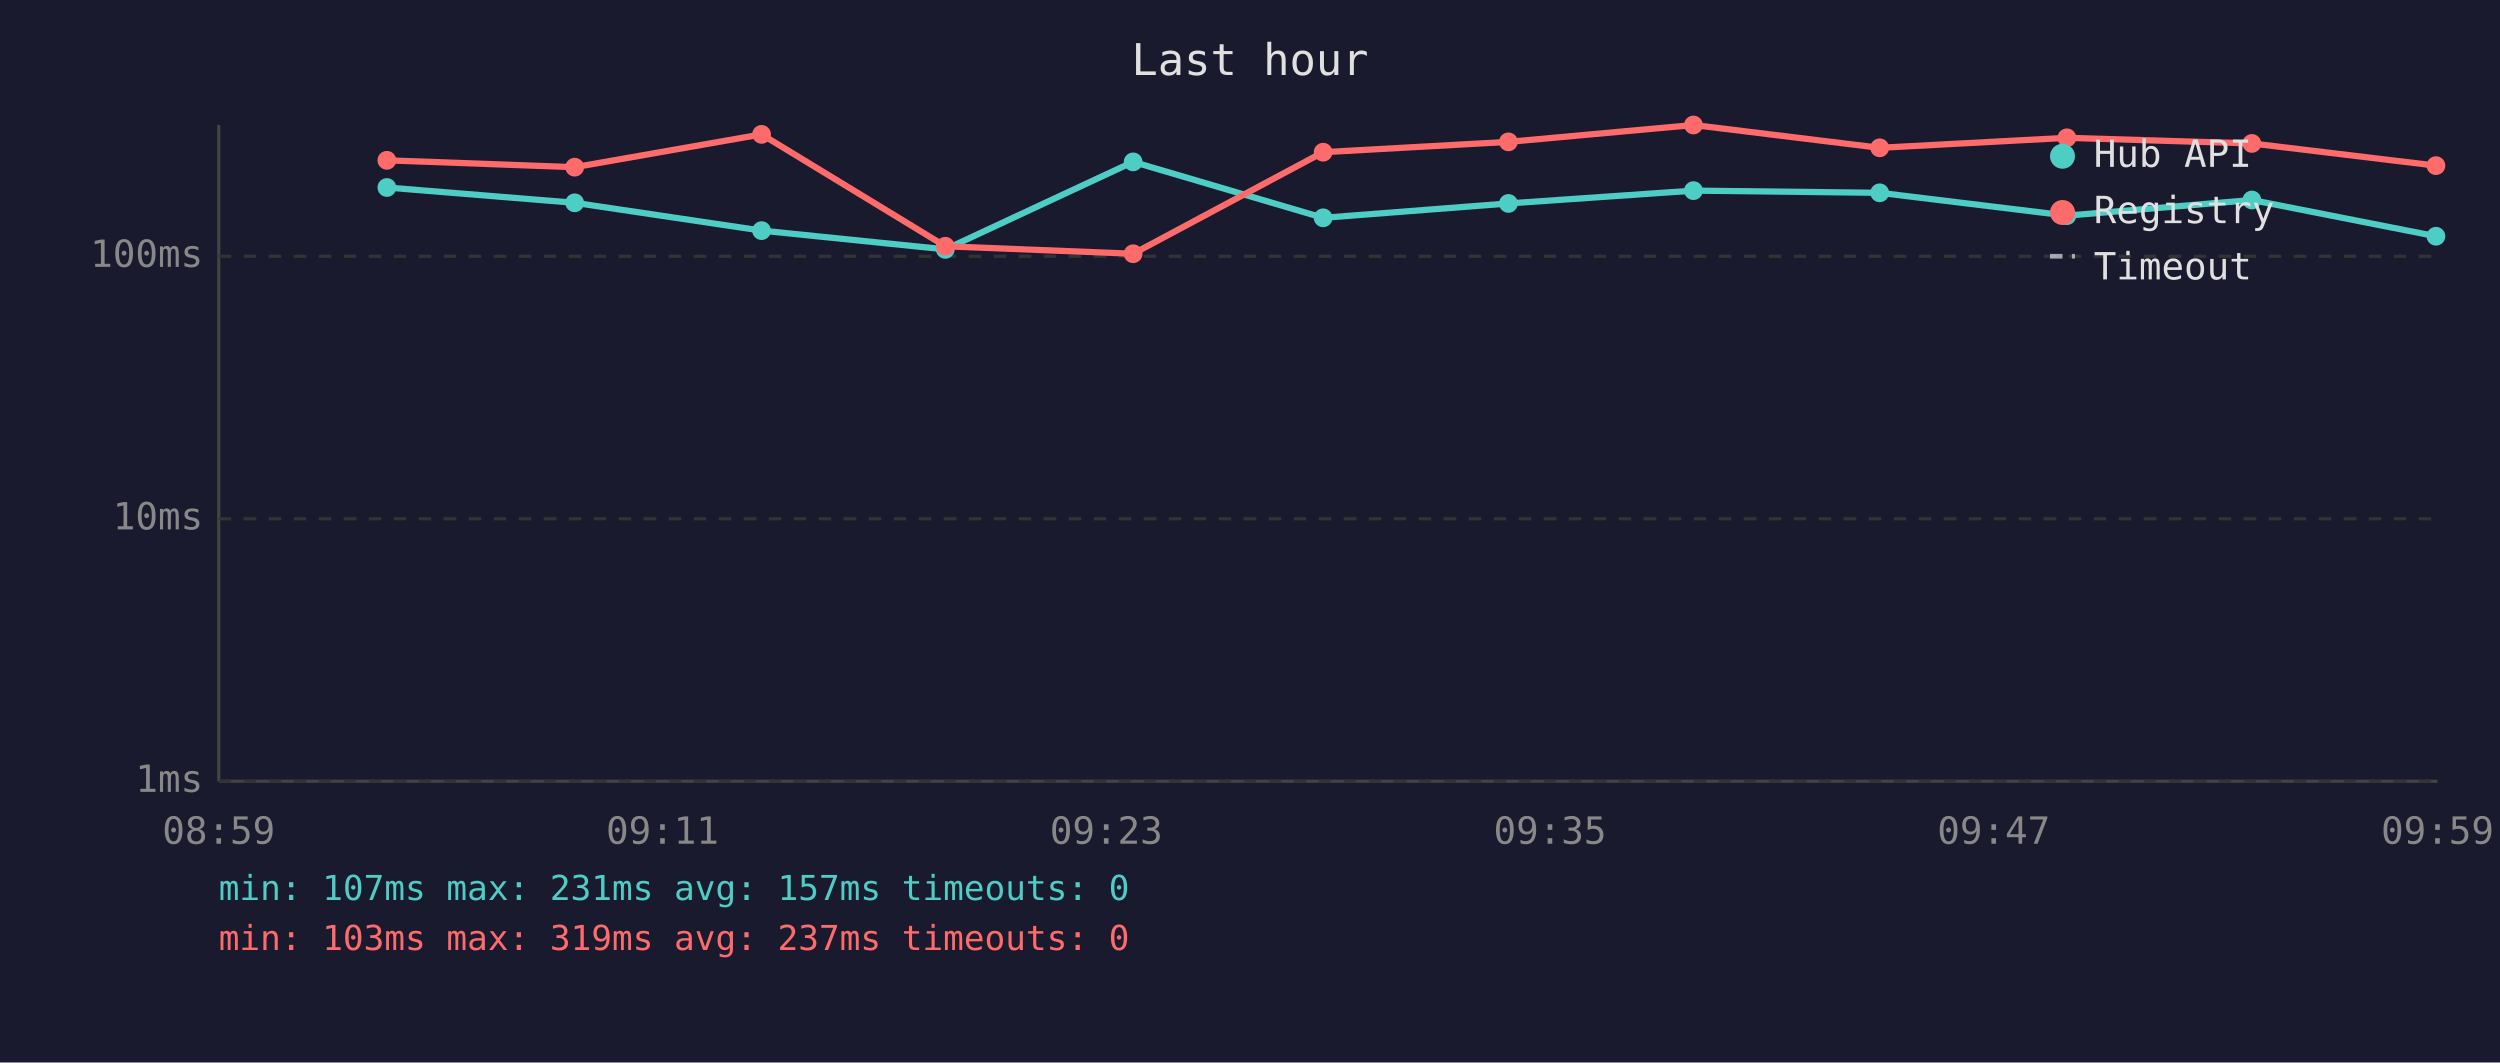
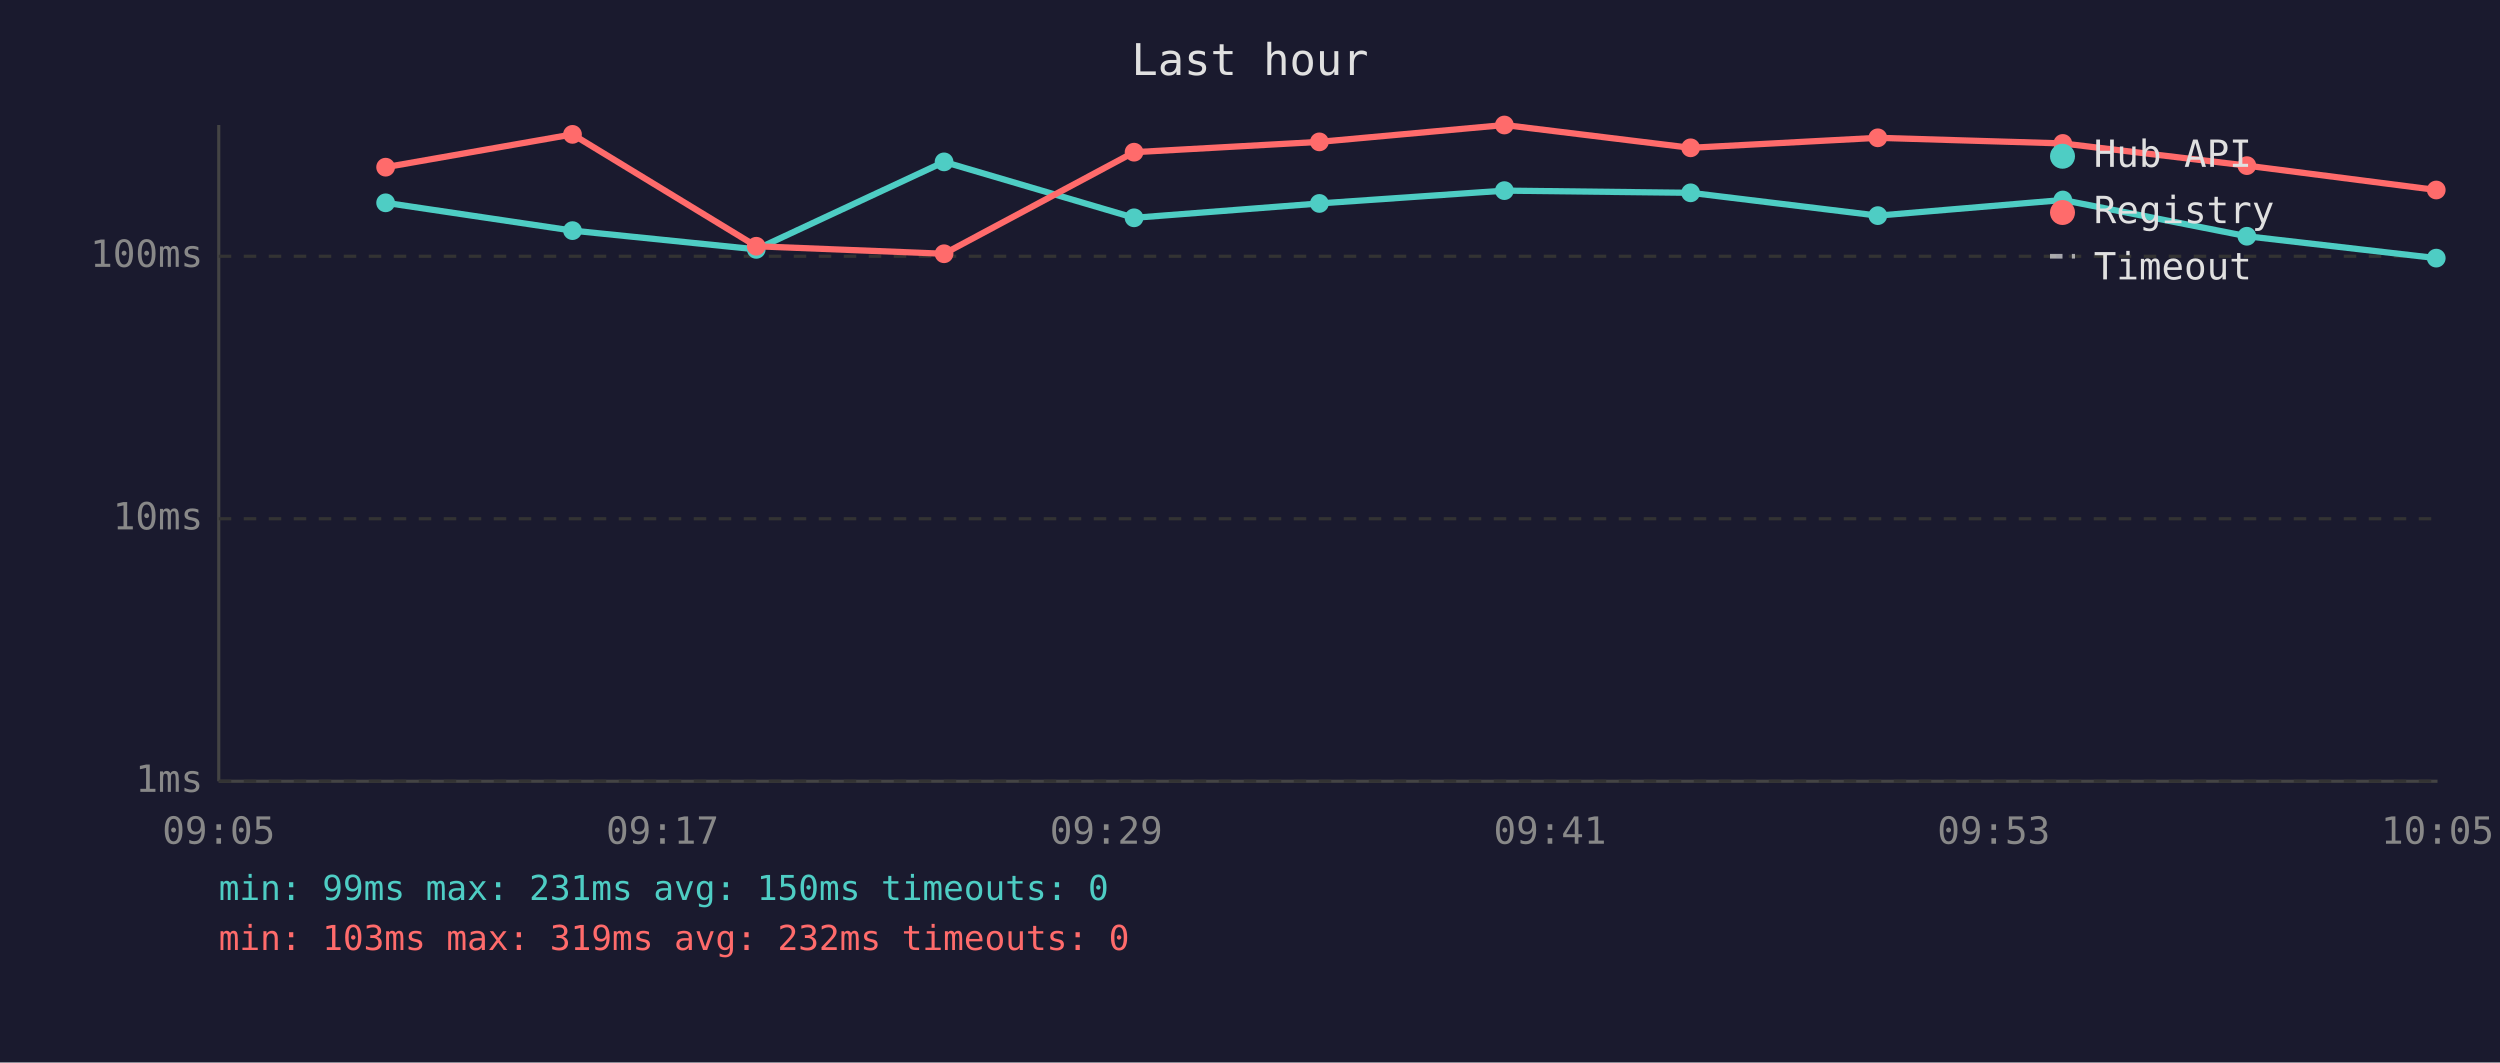
<svg xmlns="http://www.w3.org/2000/svg" viewBox="0 0 800 340" font-family="monospace" font-size="12">
  <rect width="800" height="340" fill="#1a1a2e" />
  <text x="400" y="24" fill="#e0e0e0" font-size="14" text-anchor="middle">Last hour</text>
  <line x1="70" y1="40" x2="70" y2="250" stroke="#444" stroke-width="1" />
  <line x1="70" y1="250" x2="780" y2="250" stroke="#444" stroke-width="1" />
  <line x1="70" y1="250" x2="780" y2="250" stroke="#333" stroke-width="1" stroke-dasharray="4" />
  <text x="65" y="250" fill="#888" text-anchor="end" dominant-baseline="middle">1ms</text>
  <line x1="70" y1="166" x2="780" y2="166" stroke="#333" stroke-width="1" stroke-dasharray="4" />
  <text x="65" y="166" fill="#888" text-anchor="end" dominant-baseline="middle">10ms</text>
  <line x1="70" y1="82" x2="780" y2="82" stroke="#333" stroke-width="1" stroke-dasharray="4" />
  <text x="65" y="82" fill="#888" text-anchor="end" dominant-baseline="middle">100ms</text>
-   <text x="70" y="270" fill="#888" text-anchor="middle">08:59</text>
-   <text x="212" y="270" fill="#888" text-anchor="middle">09:11</text>
-   <text x="354" y="270" fill="#888" text-anchor="middle">09:23</text>
-   <text x="496" y="270" fill="#888" text-anchor="middle">09:35</text>
-   <text x="638" y="270" fill="#888" text-anchor="middle">09:47</text>
-   <text x="780" y="270" fill="#888" text-anchor="middle">09:59</text>
-   <polyline points="123.8,60.0 183.9,64.9 243.7,73.8 302.5,79.8 362.6,51.8 423.4,69.7 482.7,65.1 541.9,61.0 601.5,61.7 661.4,69.0 720.6,64.0 779.5,75.6" fill="none" stroke="#4ecdc4" stroke-width="2" opacity="1" />
-   <circle cx="123.8" cy="60.0" r="3" fill="#4ecdc4" />
-   <circle cx="183.9" cy="64.9" r="3" fill="#4ecdc4" />
-   <circle cx="243.7" cy="73.8" r="3" fill="#4ecdc4" />
-   <circle cx="302.5" cy="79.8" r="3" fill="#4ecdc4" />
-   <circle cx="362.6" cy="51.8" r="3" fill="#4ecdc4" />
-   <circle cx="423.4" cy="69.7" r="3" fill="#4ecdc4" />
-   <circle cx="482.7" cy="65.1" r="3" fill="#4ecdc4" />
-   <circle cx="541.9" cy="61.0" r="3" fill="#4ecdc4" />
-   <circle cx="601.5" cy="61.7" r="3" fill="#4ecdc4" />
-   <circle cx="661.4" cy="69.0" r="3" fill="#4ecdc4" />
-   <circle cx="720.6" cy="64.0" r="3" fill="#4ecdc4" />
-   <circle cx="779.5" cy="75.6" r="3" fill="#4ecdc4" />
-   <polyline points="123.8,51.3 183.9,53.5 243.7,43.0 302.5,78.8 362.6,81.2 423.4,48.7 482.7,45.4 541.9,40.0 601.5,47.3 661.4,44.1 720.6,45.9 779.5,53.0" fill="none" stroke="#ff6b6b" stroke-width="2" opacity="1" />
-   <circle cx="123.8" cy="51.3" r="3" fill="#ff6b6b" />
-   <circle cx="183.9" cy="53.5" r="3" fill="#ff6b6b" />
-   <circle cx="243.7" cy="43.0" r="3" fill="#ff6b6b" />
-   <circle cx="302.5" cy="78.8" r="3" fill="#ff6b6b" />
-   <circle cx="362.6" cy="81.2" r="3" fill="#ff6b6b" />
-   <circle cx="423.4" cy="48.7" r="3" fill="#ff6b6b" />
-   <circle cx="482.7" cy="45.4" r="3" fill="#ff6b6b" />
-   <circle cx="541.9" cy="40.0" r="3" fill="#ff6b6b" />
-   <circle cx="601.5" cy="47.3" r="3" fill="#ff6b6b" />
-   <circle cx="661.4" cy="44.1" r="3" fill="#ff6b6b" />
-   <circle cx="720.6" cy="45.9" r="3" fill="#ff6b6b" />
-   <circle cx="779.5" cy="53.0" r="3" fill="#ff6b6b" />
+   <text x="70" y="270" fill="#888" text-anchor="middle">09:05</text>
+   <text x="212" y="270" fill="#888" text-anchor="middle">09:17</text>
+   <text x="354" y="270" fill="#888" text-anchor="middle">09:29</text>
+   <text x="496" y="270" fill="#888" text-anchor="middle">09:41</text>
+   <text x="638" y="270" fill="#888" text-anchor="middle">09:53</text>
+   <text x="780" y="270" fill="#888" text-anchor="middle">10:05</text>
+   <polyline points="123.4,64.9 183.2,73.8 242.0,79.8 302.1,51.8 362.9,69.7 422.2,65.1 481.4,61.0 541.0,61.7 600.9,69.0 660.1,64.0 719.0,75.6 779.6,82.6" fill="none" stroke="#4ecdc4" stroke-width="2" opacity="1" />
+   <circle cx="123.4" cy="64.9" r="3" fill="#4ecdc4" />
+   <circle cx="183.2" cy="73.8" r="3" fill="#4ecdc4" />
+   <circle cx="242.0" cy="79.8" r="3" fill="#4ecdc4" />
+   <circle cx="302.1" cy="51.8" r="3" fill="#4ecdc4" />
+   <circle cx="362.9" cy="69.7" r="3" fill="#4ecdc4" />
+   <circle cx="422.2" cy="65.1" r="3" fill="#4ecdc4" />
+   <circle cx="481.4" cy="61.0" r="3" fill="#4ecdc4" />
+   <circle cx="541.0" cy="61.7" r="3" fill="#4ecdc4" />
+   <circle cx="600.9" cy="69.0" r="3" fill="#4ecdc4" />
+   <circle cx="660.1" cy="64.0" r="3" fill="#4ecdc4" />
+   <circle cx="719.0" cy="75.6" r="3" fill="#4ecdc4" />
+   <circle cx="779.6" cy="82.6" r="3" fill="#4ecdc4" />
+   <polyline points="123.4,53.5 183.2,43.0 242.0,78.8 302.1,81.2 362.9,48.7 422.2,45.4 481.4,40.0 541.0,47.3 600.9,44.1 660.1,45.9 719.0,53.0 779.6,60.8" fill="none" stroke="#ff6b6b" stroke-width="2" opacity="1" />
+   <circle cx="123.4" cy="53.5" r="3" fill="#ff6b6b" />
+   <circle cx="183.2" cy="43.0" r="3" fill="#ff6b6b" />
+   <circle cx="242.0" cy="78.8" r="3" fill="#ff6b6b" />
+   <circle cx="302.1" cy="81.2" r="3" fill="#ff6b6b" />
+   <circle cx="362.9" cy="48.7" r="3" fill="#ff6b6b" />
+   <circle cx="422.2" cy="45.4" r="3" fill="#ff6b6b" />
+   <circle cx="481.4" cy="40.0" r="3" fill="#ff6b6b" />
+   <circle cx="541.0" cy="47.3" r="3" fill="#ff6b6b" />
+   <circle cx="600.9" cy="44.1" r="3" fill="#ff6b6b" />
+   <circle cx="660.1" cy="45.9" r="3" fill="#ff6b6b" />
+   <circle cx="719.0" cy="53.0" r="3" fill="#ff6b6b" />
+   <circle cx="779.6" cy="60.8" r="3" fill="#ff6b6b" />
  <circle cx="660" cy="50" r="4" fill="#4ecdc4" />
  <text x="670" y="50" fill="#e0e0e0" dominant-baseline="middle">Hub API</text>
  <circle cx="660" cy="68" r="4" fill="#ff6b6b" />
  <text x="670" y="68" fill="#e0e0e0" dominant-baseline="middle">Registry</text>
  <line x1="656" y1="82" x2="664" y2="82" stroke="#e0e0e0" stroke-width="1.5" stroke-dasharray="4,3" opacity="0.7" />
  <text x="670" y="86" fill="#e0e0e0" dominant-baseline="middle">Timeout</text>
-   <text x="70" y="288" fill="#4ecdc4" font-size="11">min: 107ms  max: 231ms  avg: 157ms  timeouts: 0</text>
-   <text x="70" y="304" fill="#ff6b6b" font-size="11">min: 103ms  max: 319ms  avg: 237ms  timeouts: 0</text>
+   <text x="70" y="288" fill="#4ecdc4" font-size="11">min: 99ms  max: 231ms  avg: 150ms  timeouts: 0</text>
+   <text x="70" y="304" fill="#ff6b6b" font-size="11">min: 103ms  max: 319ms  avg: 232ms  timeouts: 0</text>
</svg>
